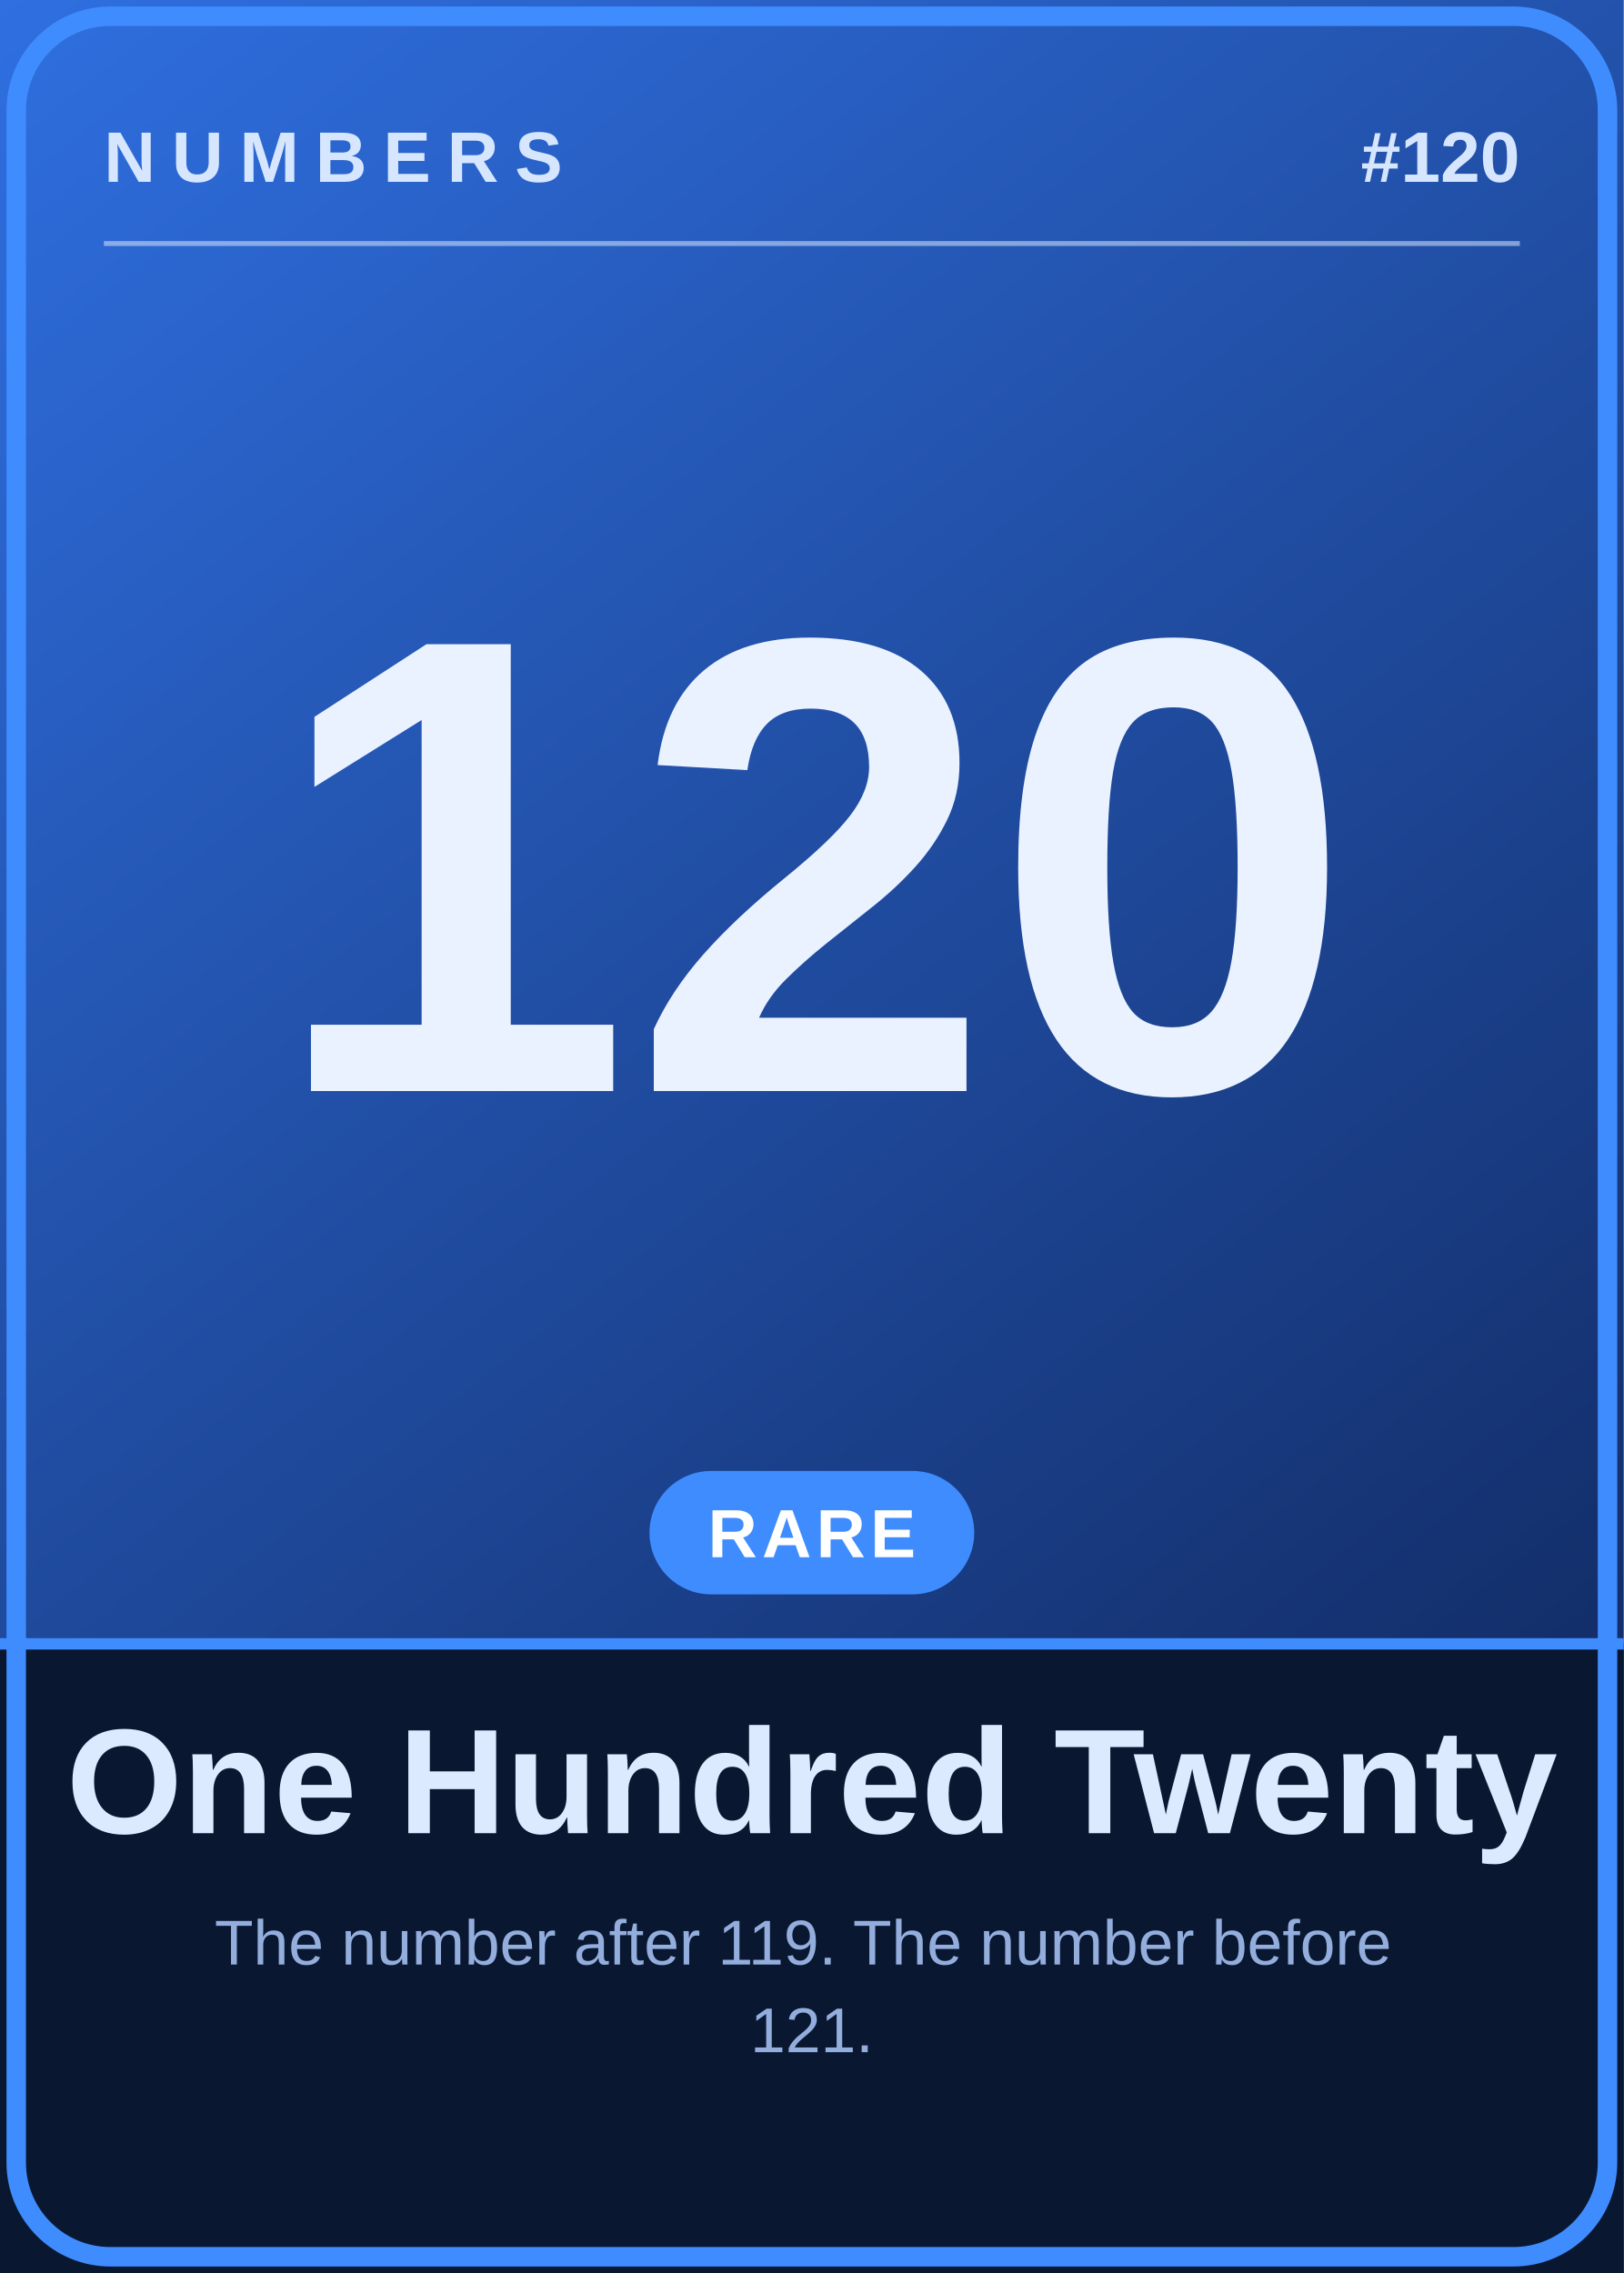
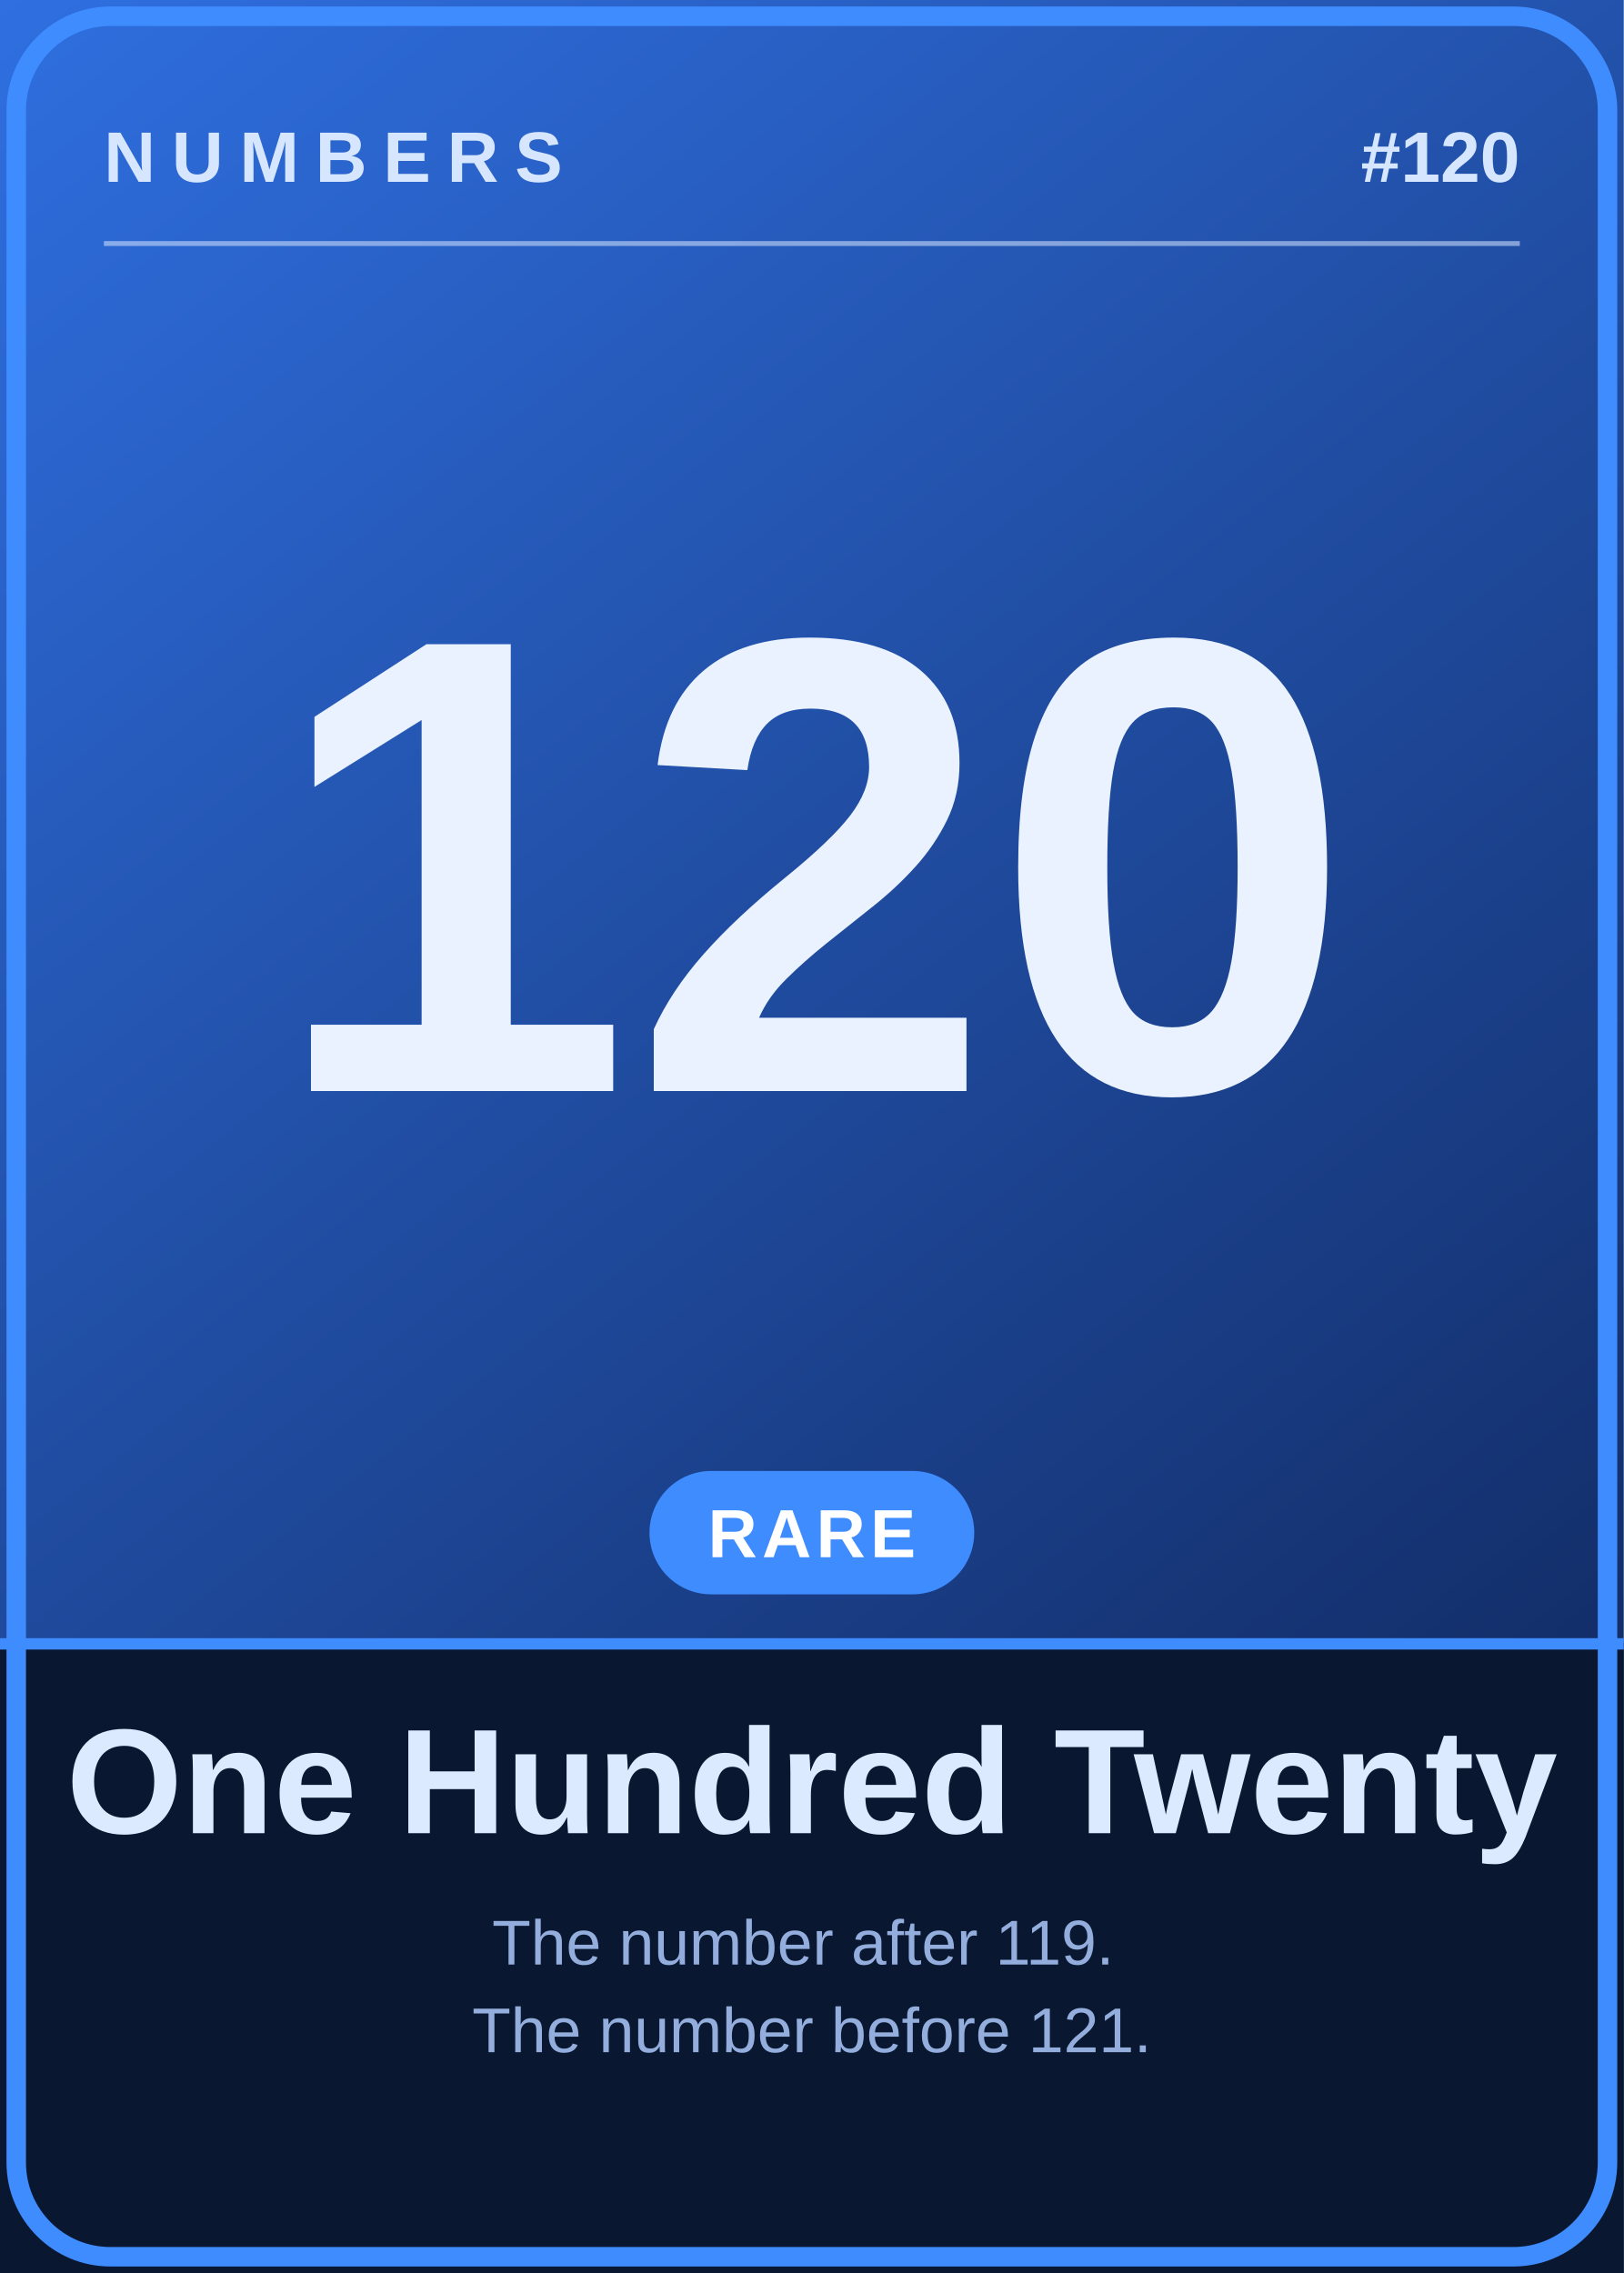
<svg xmlns="http://www.w3.org/2000/svg" viewBox="0 0 1000 1400">
  <defs>
    <linearGradient id="bg" x1="0" y1="0" x2="0.55" y2="1">
      <stop offset="0" stop-color="#2f6fe0" />
      <stop offset="1" stop-color="#122c66" />
    </linearGradient>
  </defs>
  <rect width="1000" height="1400" fill="url(#bg)" />
  <rect y="1012" width="1000" height="388" fill="#0a1730" />
  <text x="500" y="528" dy="0.36em" text-anchor="middle" font-family="Arial, Helvetica, sans-serif" font-weight="900" font-size="400" fill="#eaf2ff">120</text>
  <text x="64" y="112" font-family="Arial, Helvetica, sans-serif" font-weight="700" font-size="44" letter-spacing="10" fill="#d6e6ff">NUMBERS</text>
  <text x="936" y="112" text-anchor="end" font-family="Arial, Helvetica, sans-serif" font-weight="700" font-size="44" fill="#d6e6ff">#120</text>
  <line x1="64" y1="150" x2="936" y2="150" stroke="#d6e6ff" stroke-width="3" opacity="0.55" />
  <rect x="400" y="906" width="200" height="76" rx="38" fill="#3f8cff" />
  <text x="500" y="944" dy="0.36em" text-anchor="middle" font-family="Arial, Helvetica, sans-serif" font-weight="700" font-size="42" letter-spacing="3" fill="#ffffff">RARE</text>
  <rect y="1009" width="1000" height="7" fill="#3f8cff" />
  <text x="500" y="1096" dy="0.36em" text-anchor="middle" font-family="Arial, Helvetica, sans-serif" font-weight="700" font-size="92" fill="#dceaff">One Hundred Twenty</text>
  <text y="1210" font-family="Arial, Helvetica, sans-serif" font-size="39" fill="#93aedd" text-anchor="middle">
-     <tspan x="500" dy="0">The number after 119. The number before</tspan>
-     <tspan x="500" dy="54">121.</tspan>
+     <tspan x="500" dy="0" font-size="39">The number after 119.</tspan>
+     <tspan x="500" dy="54" font-size="39">The number before 121.</tspan>
  </text>
  <rect x="10" y="10" width="980" height="1380" rx="58" fill="none" stroke="#3f8cff" stroke-width="12" />
</svg>
